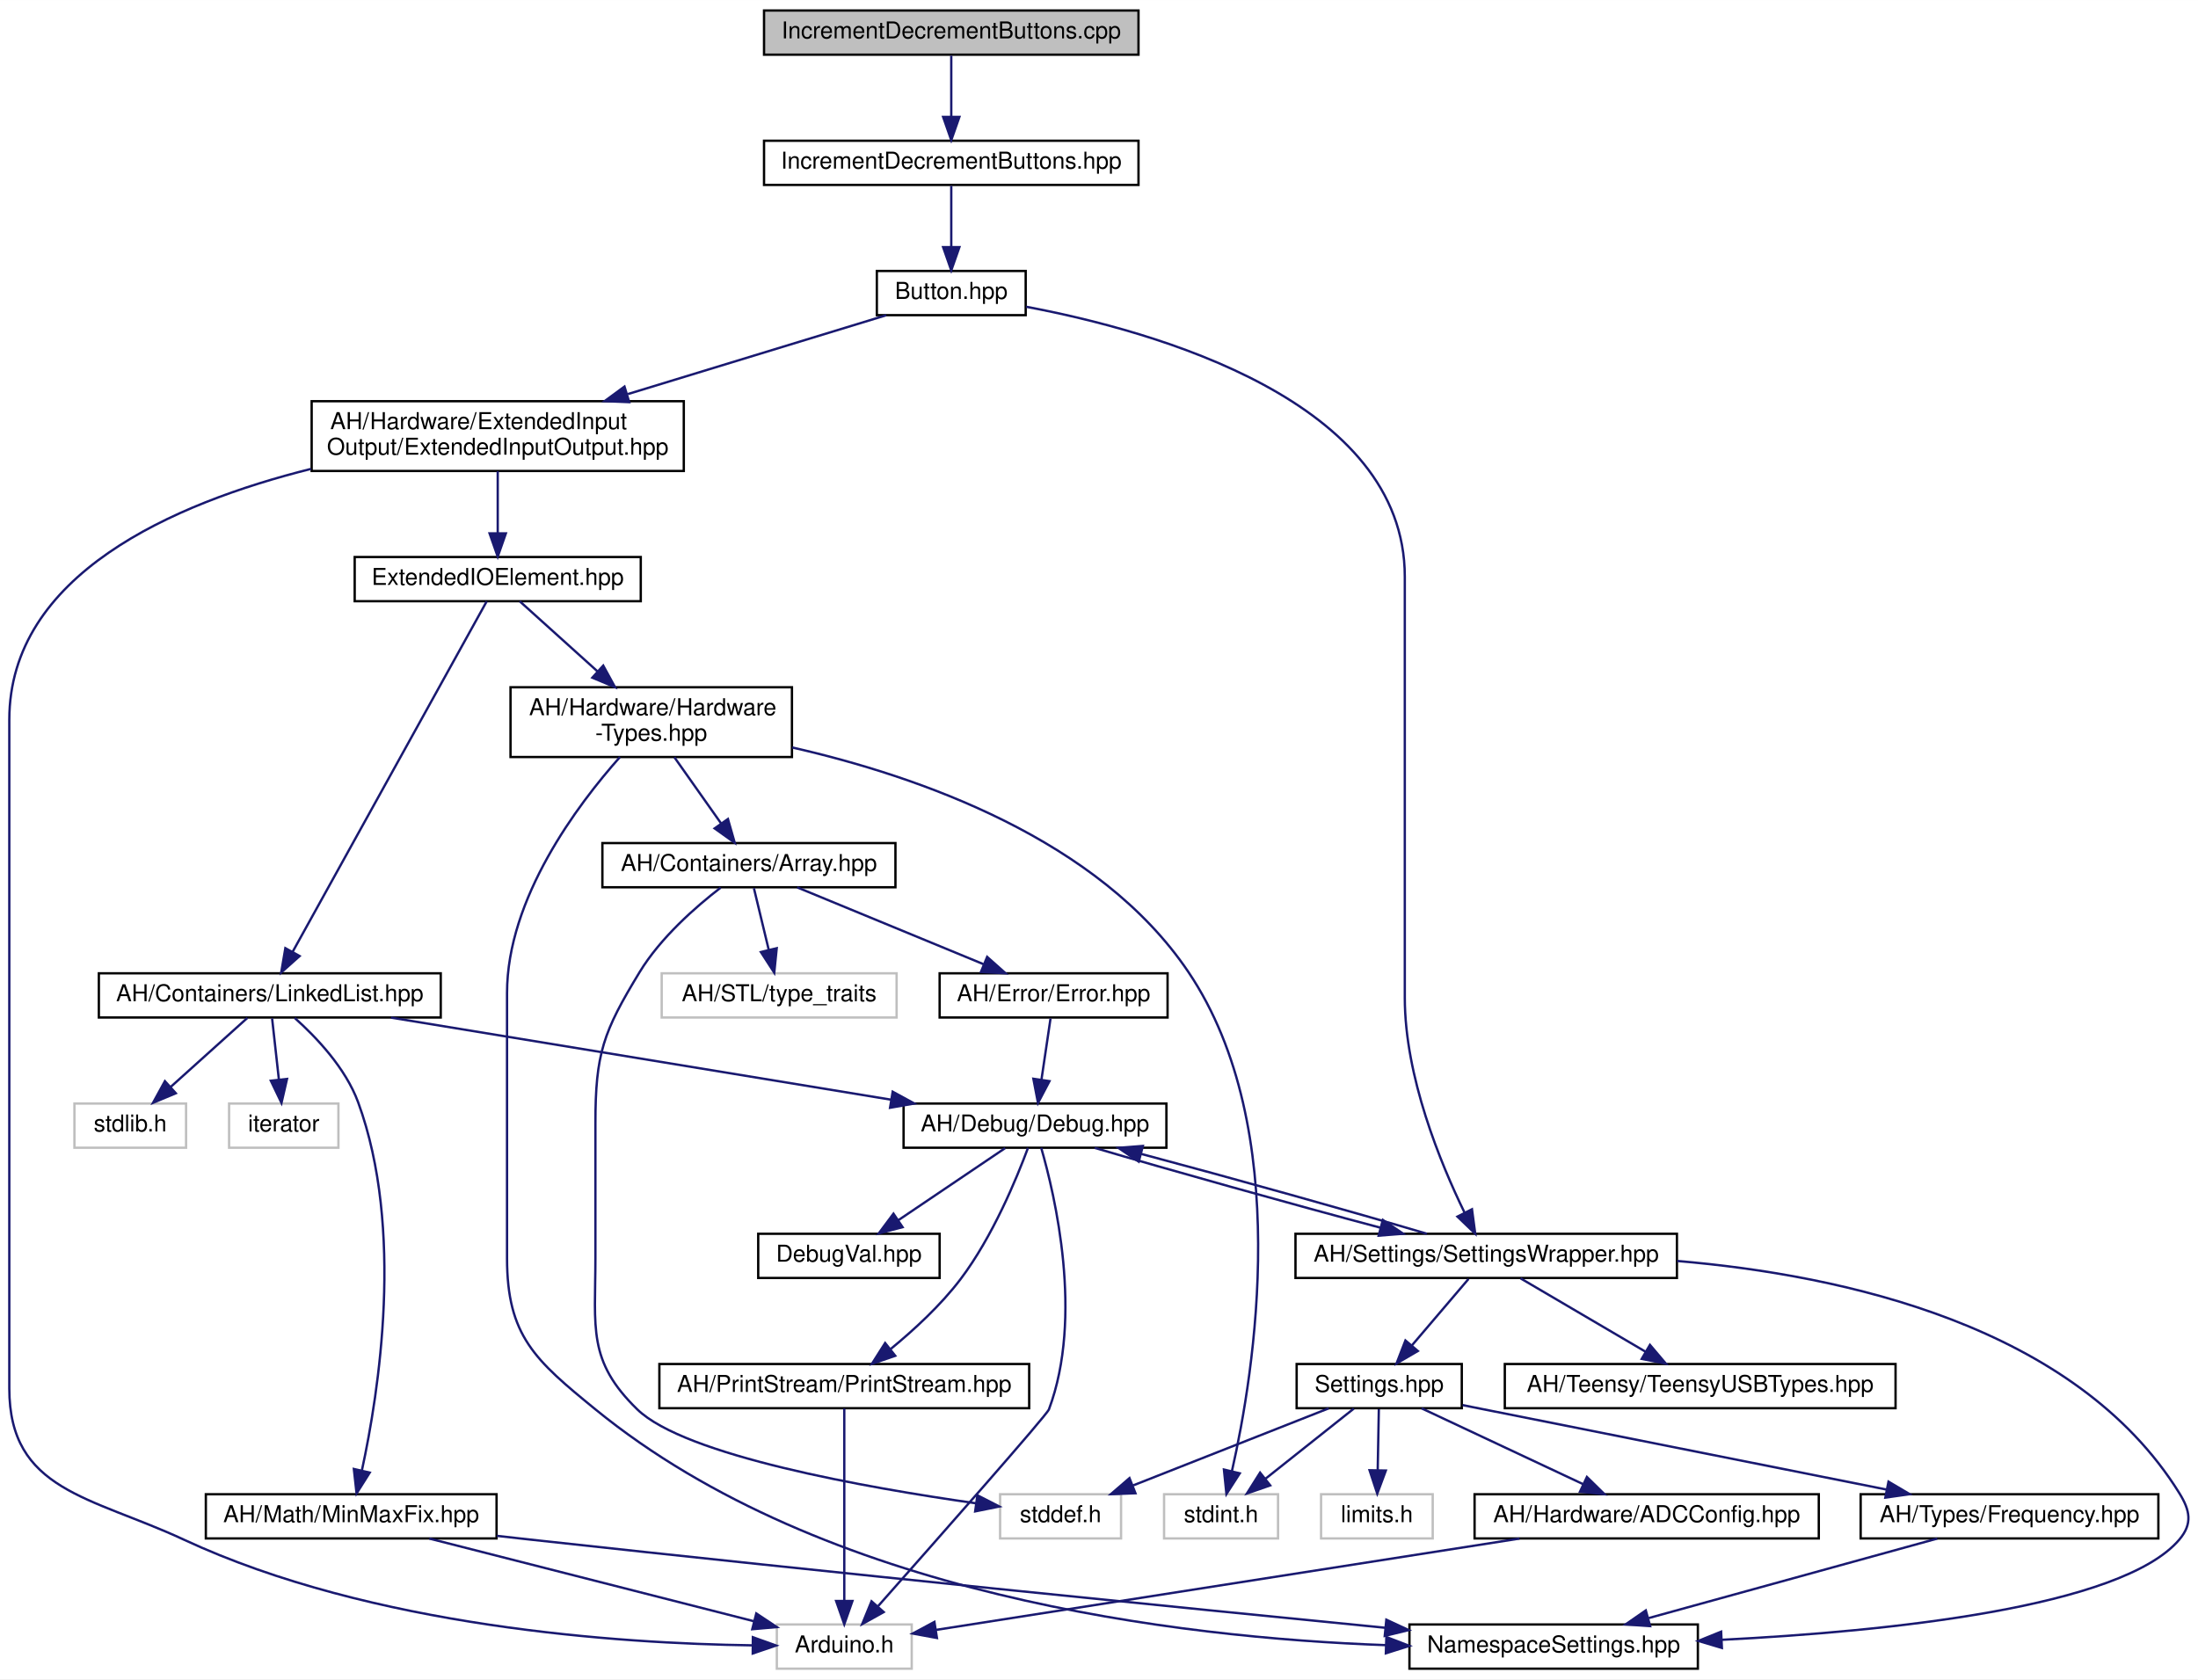
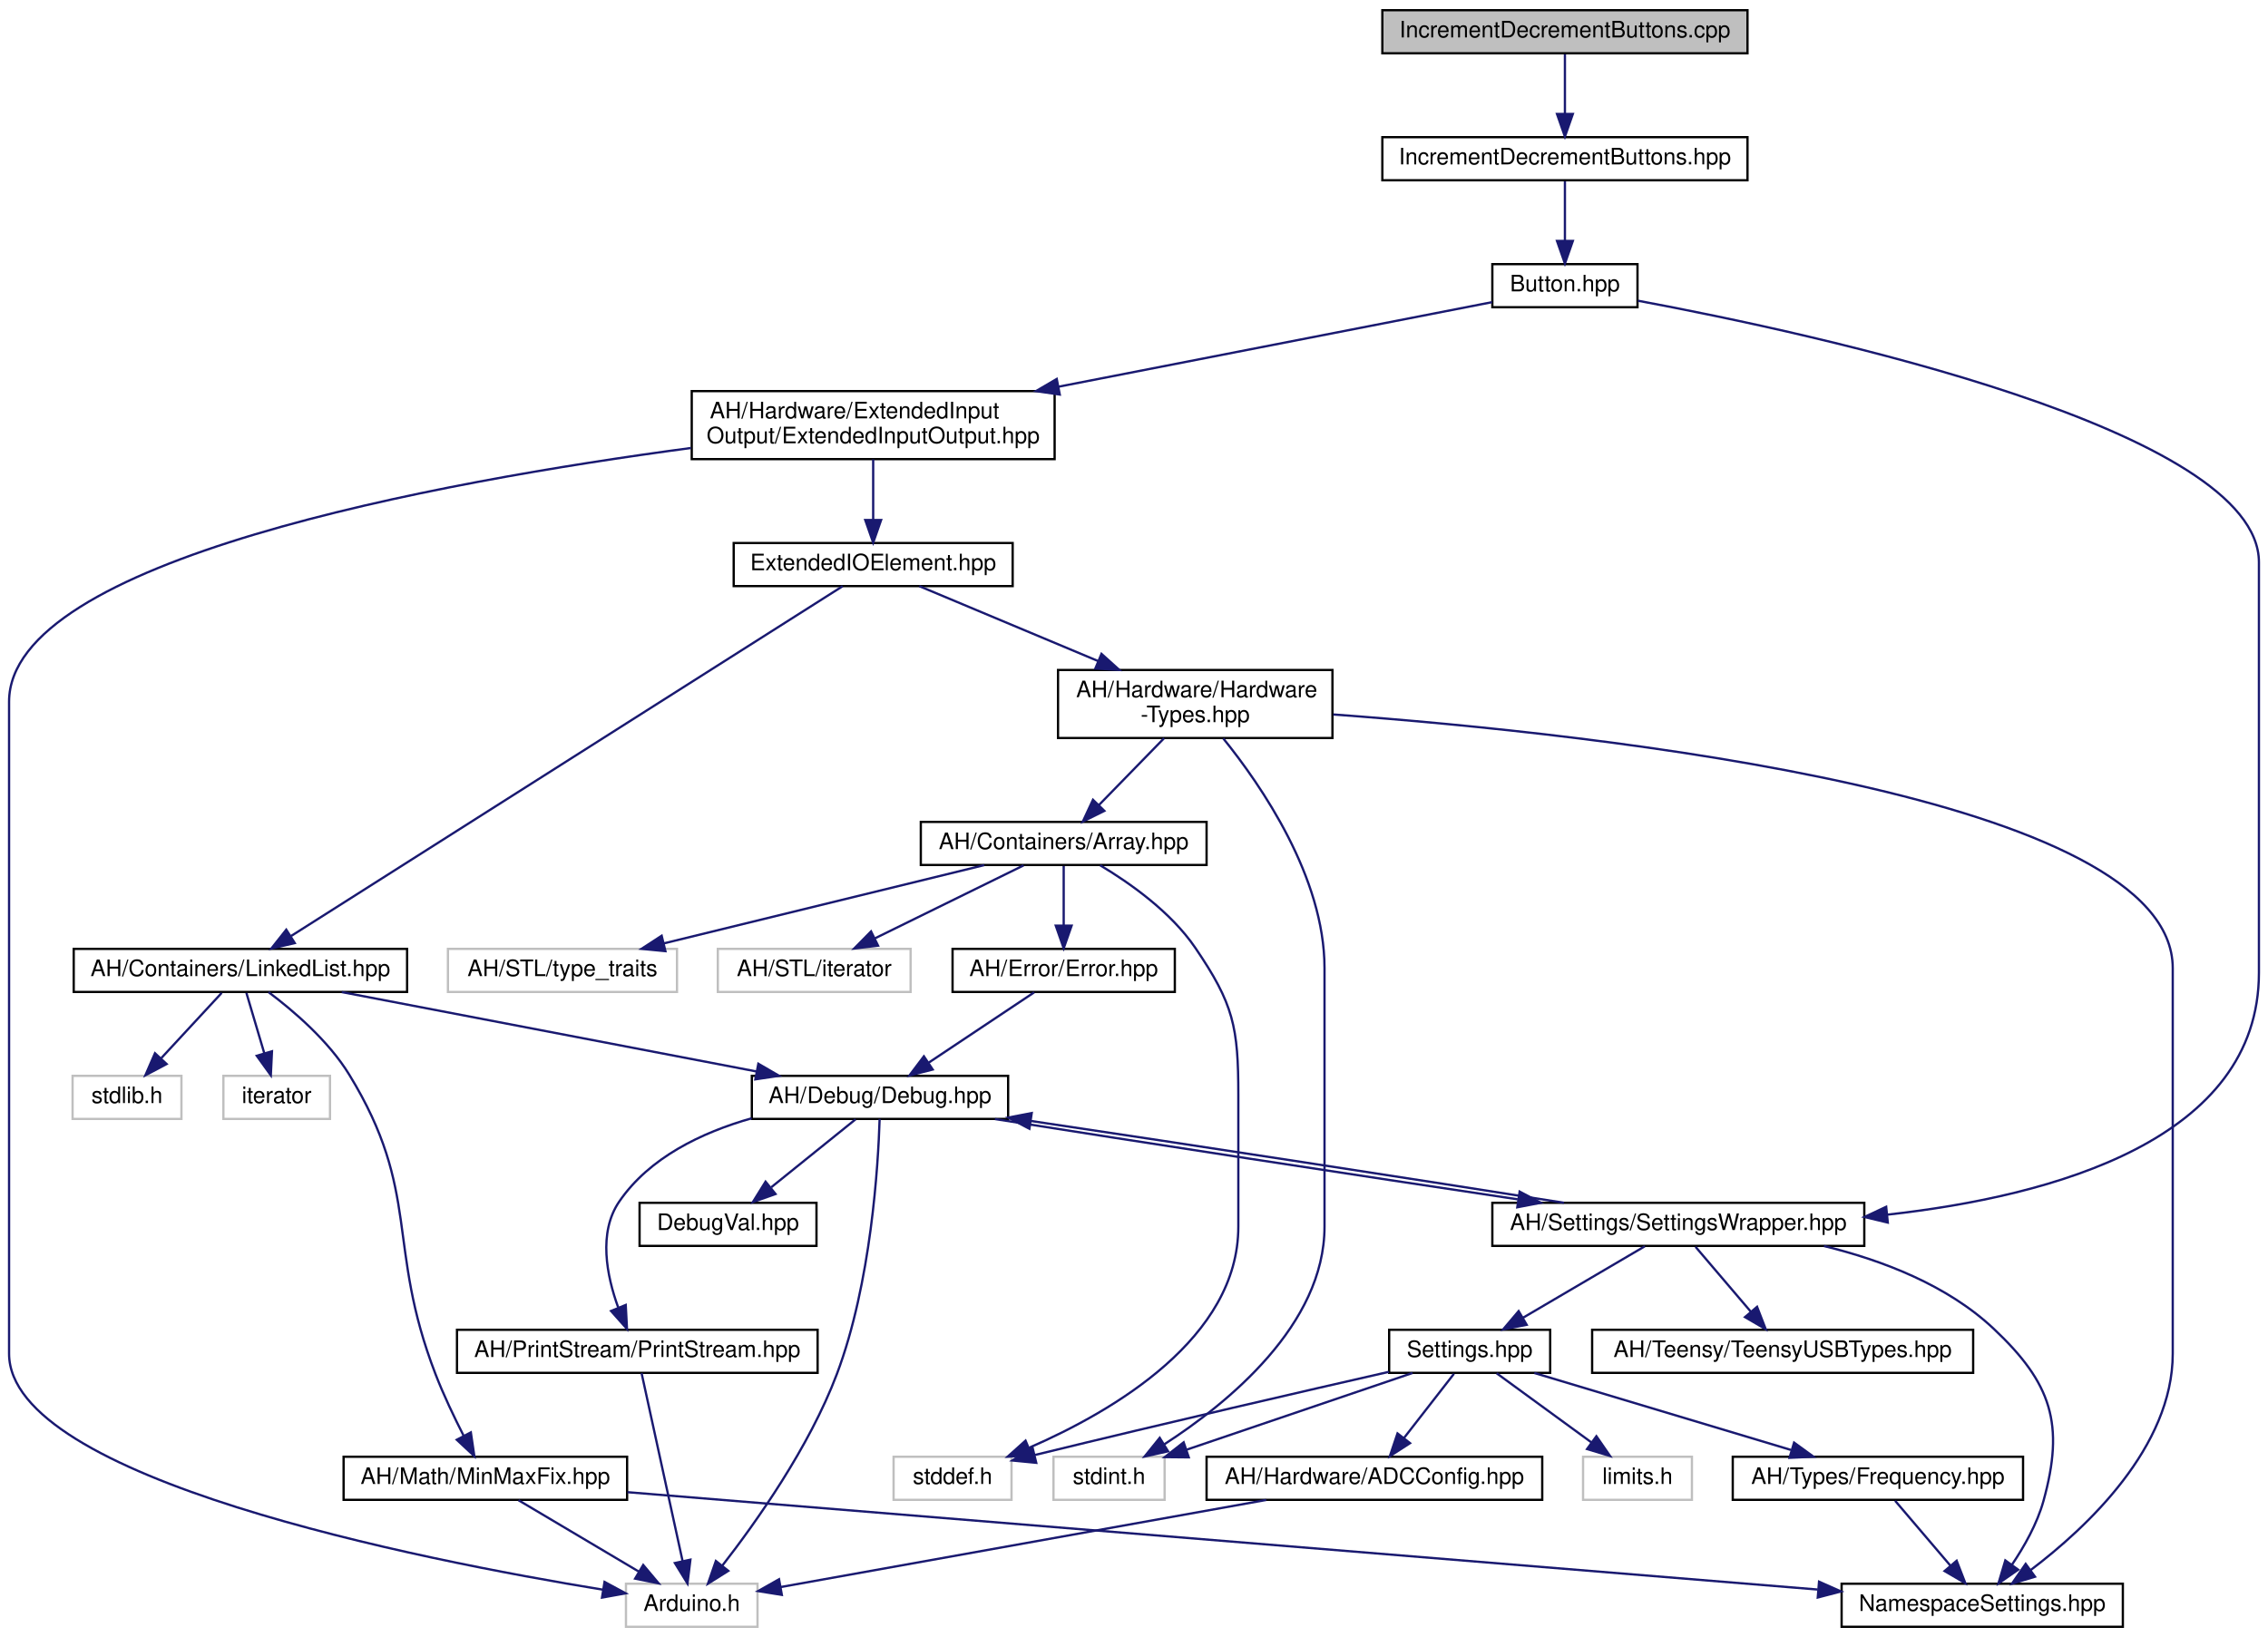
- <svg xmlns="http://www.w3.org/2000/svg" xmlns:xlink="http://www.w3.org/1999/xlink" width="945pt" height="722pt" viewBox="0.00 0.00 945.04 722.00">
+ <svg xmlns="http://www.w3.org/2000/svg" xmlns:xlink="http://www.w3.org/1999/xlink" width="1000pt" height="722pt" viewBox="0.00 0.00 1000.00 722.00">
  <g id="graph0" class="graph" transform="scale(1 1) rotate(0) translate(4 718)">
-     <polygon fill="white" stroke="none" points="-4,4 -4,-718 941.043,-718 941.043,4 -4,4" />
+     <polygon fill="white" stroke="none" points="-4,4 -4,-718 996,-718 996,4 -4,4" />
    <g id="node1" class="node">
      <g id="a_node1">
        <a xlink:title=" ">
-           <polygon fill="#bfbfbf" stroke="black" points="324.5,-694.5 324.5,-713.5 485.5,-713.5 485.5,-694.5 324.5,-694.5" />
-           <text text-anchor="middle" x="405" y="-701.5" font-family="Helvetica,sans-Serif" font-size="10.00">IncrementDecrementButtons.cpp</text>
+           <polygon fill="#bfbfbf" stroke="black" points="605.5,-694.5 605.5,-713.5 766.5,-713.5 766.5,-694.5 605.5,-694.5" />
+           <text text-anchor="middle" x="686" y="-701.5" font-family="Helvetica,sans-Serif" font-size="10.00">IncrementDecrementButtons.cpp</text>
        </a>
      </g>
    </g>
    <g id="node2" class="node">
      <g id="a_node2">
        <a xlink:href="../../df/df5/IncrementDecrementButtons_8hpp.html" target="_top" xlink:title=" ">
-           <polygon fill="white" stroke="black" points="324.5,-638.5 324.5,-657.5 485.5,-657.5 485.5,-638.5 324.5,-638.5" />
-           <text text-anchor="middle" x="405" y="-645.5" font-family="Helvetica,sans-Serif" font-size="10.00">IncrementDecrementButtons.hpp</text>
+           <polygon fill="white" stroke="black" points="605.5,-638.5 605.5,-657.5 766.5,-657.5 766.5,-638.5 605.5,-638.5" />
+           <text text-anchor="middle" x="686" y="-645.5" font-family="Helvetica,sans-Serif" font-size="10.00">IncrementDecrementButtons.hpp</text>
        </a>
      </g>
    </g>
    <g id="edge1" class="edge">
-       <path fill="none" stroke="midnightblue" d="M405,-694.083C405,-687.006 405,-676.861 405,-667.986" />
-       <polygon fill="midnightblue" stroke="midnightblue" points="408.5,-667.751 405,-657.751 401.5,-667.751 408.5,-667.751" />
+       <path fill="none" stroke="midnightblue" d="M686,-694.083C686,-687.006 686,-676.861 686,-667.986" />
+       <polygon fill="midnightblue" stroke="midnightblue" points="689.5,-667.751 686,-657.751 682.5,-667.751 689.5,-667.751" />
    </g>
    <g id="node3" class="node">
      <g id="a_node3">
        <a xlink:href="../../d4/db3/Button_8hpp.html" target="_top" xlink:title=" ">
-           <polygon fill="white" stroke="black" points="373,-582.5 373,-601.5 437,-601.5 437,-582.5 373,-582.5" />
-           <text text-anchor="middle" x="405" y="-589.5" font-family="Helvetica,sans-Serif" font-size="10.00">Button.hpp</text>
+           <polygon fill="white" stroke="black" points="654,-582.5 654,-601.5 718,-601.5 718,-582.5 654,-582.5" />
+           <text text-anchor="middle" x="686" y="-589.5" font-family="Helvetica,sans-Serif" font-size="10.00">Button.hpp</text>
        </a>
      </g>
    </g>
    <g id="edge2" class="edge">
-       <path fill="none" stroke="midnightblue" d="M405,-638.083C405,-631.006 405,-620.861 405,-611.986" />
-       <polygon fill="midnightblue" stroke="midnightblue" points="408.5,-611.751 405,-601.751 401.5,-611.751 408.5,-611.751" />
+       <path fill="none" stroke="midnightblue" d="M686,-638.083C686,-631.006 686,-620.861 686,-611.986" />
+       <polygon fill="midnightblue" stroke="midnightblue" points="689.5,-611.751 686,-601.751 682.5,-611.751 689.5,-611.751" />
    </g>
    <g id="node4" class="node">
      <g id="a_node4">
        <a xlink:href="../../dd/ddf/ExtendedInputOutput_8hpp.html" target="_top" xlink:title=" ">
-           <polygon fill="white" stroke="black" points="130,-515.5 130,-545.5 290,-545.5 290,-515.5 130,-515.5" />
-           <text text-anchor="start" x="138" y="-533.5" font-family="Helvetica,sans-Serif" font-size="10.00">AH/Hardware/ExtendedInput</text>
-           <text text-anchor="middle" x="210" y="-522.5" font-family="Helvetica,sans-Serif" font-size="10.00">Output/ExtendedInputOutput.hpp</text>
+           <polygon fill="white" stroke="black" points="301,-515.5 301,-545.5 461,-545.5 461,-515.5 301,-515.5" />
+           <text text-anchor="start" x="309" y="-533.5" font-family="Helvetica,sans-Serif" font-size="10.00">AH/Hardware/ExtendedInput</text>
+           <text text-anchor="middle" x="381" y="-522.5" font-family="Helvetica,sans-Serif" font-size="10.00">Output/ExtendedInputOutput.hpp</text>
        </a>
      </g>
    </g>
    <g id="edge3" class="edge">
-       <path fill="none" stroke="midnightblue" d="M377.061,-582.475C348.183,-573.664 302.317,-559.668 265.943,-548.57" />
-       <polygon fill="midnightblue" stroke="midnightblue" points="266.544,-545.094 255.958,-545.523 264.501,-551.789 266.544,-545.094" />
+       <path fill="none" stroke="midnightblue" d="M653.936,-584.745C608.931,-575.965 525.504,-559.69 462.685,-547.435" />
+       <polygon fill="midnightblue" stroke="midnightblue" points="463.274,-543.984 452.789,-545.505 461.934,-550.855 463.274,-543.984" />
    </g>
    <g id="node12" class="node">
      <g id="a_node12">
        <a xlink:href="../../d2/dd5/SettingsWrapper_8hpp.html" target="_top" xlink:title=" ">
-           <polygon fill="white" stroke="black" points="553,-168.5 553,-187.5 717,-187.5 717,-168.5 553,-168.5" />
-           <text text-anchor="middle" x="635" y="-175.5" font-family="Helvetica,sans-Serif" font-size="10.00">AH/Settings/SettingsWrapper.hpp</text>
-         </a>
-       </g>
-     </g>
-     <g id="edge37" class="edge">
-       <path fill="none" stroke="midnightblue" d="M437.2,-586.114C492.586,-575.685 600,-545.7 600,-470 600,-470 600,-470 600,-289 600,-255.072 615.307,-217.911 625.675,-196.631" />
-       <polygon fill="midnightblue" stroke="midnightblue" points="628.882,-198.046 630.28,-187.544 622.638,-194.882 628.882,-198.046" />
+           <polygon fill="white" stroke="black" points="654,-168.5 654,-187.5 818,-187.5 818,-168.5 654,-168.5" />
+           <text text-anchor="middle" x="736" y="-175.5" font-family="Helvetica,sans-Serif" font-size="10.00">AH/Settings/SettingsWrapper.hpp</text>
+         </a>
+       </g>
+     </g>
+     <g id="edge38" class="edge">
+       <path fill="none" stroke="midnightblue" d="M718.169,-585.372C796.733,-570.715 992,-528.413 992,-470 992,-470 992,-470 992,-289 992,-215.425 901.636,-190.448 828.283,-182.292" />
+       <polygon fill="midnightblue" stroke="midnightblue" points="828.36,-178.782 818.056,-181.25 827.65,-185.746 828.36,-178.782" />
    </g>
    <g id="node5" class="node">
      <g id="a_node5">
        <a xlink:href="../../d4/d57/ExtendedIOElement_8hpp.html" target="_top" xlink:title=" ">
-           <polygon fill="white" stroke="black" points="148.5,-459.5 148.5,-478.5 271.5,-478.5 271.5,-459.5 148.5,-459.5" />
-           <text text-anchor="middle" x="210" y="-466.5" font-family="Helvetica,sans-Serif" font-size="10.00">ExtendedIOElement.hpp</text>
+           <polygon fill="white" stroke="black" points="319.5,-459.5 319.5,-478.5 442.5,-478.5 442.5,-459.5 319.5,-459.5" />
+           <text text-anchor="middle" x="381" y="-466.5" font-family="Helvetica,sans-Serif" font-size="10.00">ExtendedIOElement.hpp</text>
        </a>
      </g>
    </g>
    <g id="edge4" class="edge">
-       <path fill="none" stroke="midnightblue" d="M210,-515.399C210,-507.466 210,-497.458 210,-488.858" />
-       <polygon fill="midnightblue" stroke="midnightblue" points="213.5,-488.658 210,-478.658 206.5,-488.658 213.5,-488.658" />
+       <path fill="none" stroke="midnightblue" d="M381,-515.399C381,-507.466 381,-497.458 381,-488.858" />
+       <polygon fill="midnightblue" stroke="midnightblue" points="384.5,-488.658 381,-478.658 377.5,-488.658 384.5,-488.658" />
    </g>
    <g id="node11" class="node">
      <g id="a_node11">
        <a xlink:title=" ">
-           <polygon fill="white" stroke="#bfbfbf" points="330,-0.5 330,-19.5 388,-19.5 388,-0.5 330,-0.5" />
-           <text text-anchor="middle" x="359" y="-7.5" font-family="Helvetica,sans-Serif" font-size="10.00">Arduino.h</text>
-         </a>
-       </g>
-     </g>
-     <g id="edge36" class="edge">
-       <path fill="none" stroke="midnightblue" d="M129.709,-516.39C70.425,-501.589 0,-470.88 0,-408.5 0,-408.5 0,-408.5 0,-121 0,-76.89 35.01,-74.613 75,-56 155.997,-18.301 262.543,-11.319 319.331,-10.531" />
-       <polygon fill="midnightblue" stroke="midnightblue" points="319.699,-14.028 329.671,-10.449 319.643,-7.028 319.699,-14.028" />
+           <polygon fill="white" stroke="#bfbfbf" points="272,-0.5 272,-19.5 330,-19.5 330,-0.5 272,-0.5" />
+           <text text-anchor="middle" x="301" y="-7.5" font-family="Helvetica,sans-Serif" font-size="10.00">Arduino.h</text>
+         </a>
+       </g>
+     </g>
+     <g id="edge37" class="edge">
+       <path fill="none" stroke="midnightblue" d="M300.665,-520.416C188.884,-505.503 0,-471.048 0,-408.5 0,-408.5 0,-408.5 0,-121 0,-65.844 180.551,-30.142 261.983,-16.844" />
+       <polygon fill="midnightblue" stroke="midnightblue" points="262.545,-20.299 271.865,-15.261 261.438,-13.387 262.545,-20.299" />
    </g>
    <g id="node6" class="node">
      <g id="a_node6">
        <a xlink:href="../../d4/d35/Hardware-Types_8hpp.html" target="_top" xlink:title=" ">
-           <polygon fill="white" stroke="black" points="215.5,-392.5 215.5,-422.5 336.5,-422.5 336.5,-392.5 215.5,-392.5" />
-           <text text-anchor="start" x="223.5" y="-410.5" font-family="Helvetica,sans-Serif" font-size="10.00">AH/Hardware/Hardware</text>
-           <text text-anchor="middle" x="276" y="-399.5" font-family="Helvetica,sans-Serif" font-size="10.00">-Types.hpp</text>
+           <polygon fill="white" stroke="black" points="462.5,-392.5 462.5,-422.5 583.5,-422.5 583.5,-392.5 462.5,-392.5" />
+           <text text-anchor="start" x="470.5" y="-410.5" font-family="Helvetica,sans-Serif" font-size="10.00">AH/Hardware/Hardware</text>
+           <text text-anchor="middle" x="523" y="-399.5" font-family="Helvetica,sans-Serif" font-size="10.00">-Types.hpp</text>
        </a>
      </g>
    </g>
    <g id="edge5" class="edge">
-       <path fill="none" stroke="midnightblue" d="M219.456,-459.475C228.144,-451.643 241.376,-439.714 252.855,-429.366" />
-       <polygon fill="midnightblue" stroke="midnightblue" points="255.361,-431.818 260.445,-422.523 250.674,-426.619 255.361,-431.818" />
-     </g>
-     <g id="node23" class="node">
-       <g id="a_node23">
+       <path fill="none" stroke="midnightblue" d="M401.345,-459.475C421.835,-450.889 454.07,-437.383 480.211,-426.429" />
+       <polygon fill="midnightblue" stroke="midnightblue" points="481.663,-429.616 489.533,-422.523 478.958,-423.16 481.663,-429.616" />
+     </g>
+     <g id="node24" class="node">
+       <g id="a_node24">
        <a xlink:href="../../de/dd1/LinkedList_8hpp.html" target="_top" xlink:title=" ">
-           <polygon fill="white" stroke="black" points="38.5,-280.5 38.5,-299.5 185.5,-299.5 185.5,-280.5 38.5,-280.5" />
-           <text text-anchor="middle" x="112" y="-287.5" font-family="Helvetica,sans-Serif" font-size="10.00">AH/Containers/LinkedList.hpp</text>
-         </a>
-       </g>
-     </g>
-     <g id="edge29" class="edge">
-       <path fill="none" stroke="midnightblue" d="M205.273,-459.463C190.111,-432.078 142.481,-346.052 121.774,-308.653" />
-       <polygon fill="midnightblue" stroke="midnightblue" points="124.816,-306.922 116.91,-299.868 118.692,-310.312 124.816,-306.922" />
+           <polygon fill="white" stroke="black" points="28.5,-280.5 28.5,-299.5 175.5,-299.5 175.5,-280.5 28.5,-280.5" />
+           <text text-anchor="middle" x="102" y="-287.5" font-family="Helvetica,sans-Serif" font-size="10.00">AH/Containers/LinkedList.hpp</text>
+         </a>
+       </g>
+     </g>
+     <g id="edge30" class="edge">
+       <path fill="none" stroke="midnightblue" d="M367.543,-459.463C322.989,-431.197 179.957,-340.457 124.38,-305.198" />
+       <polygon fill="midnightblue" stroke="midnightblue" points="125.968,-302.06 115.649,-299.659 122.218,-307.971 125.968,-302.06" />
    </g>
    <g id="node7" class="node">
      <g id="a_node7">
        <a xlink:href="../../de/d76/Array_8hpp.html" target="_top" xlink:title=" ">
-           <polygon fill="white" stroke="black" points="255,-336.5 255,-355.5 381,-355.5 381,-336.5 255,-336.5" />
-           <text text-anchor="middle" x="318" y="-343.5" font-family="Helvetica,sans-Serif" font-size="10.00">AH/Containers/Array.hpp</text>
+           <polygon fill="white" stroke="black" points="402,-336.5 402,-355.5 528,-355.5 528,-336.5 402,-336.5" />
+           <text text-anchor="middle" x="465" y="-343.5" font-family="Helvetica,sans-Serif" font-size="10.00">AH/Containers/Array.hpp</text>
        </a>
      </g>
    </g>
    <g id="edge6" class="edge">
-       <path fill="none" stroke="midnightblue" d="M285.953,-392.399C291.994,-383.842 299.738,-372.871 306.101,-363.857" />
-       <polygon fill="midnightblue" stroke="midnightblue" points="308.981,-365.846 311.889,-355.658 303.262,-361.809 308.981,-365.846" />
+       <path fill="none" stroke="midnightblue" d="M509.255,-392.399C500.653,-383.575 489.548,-372.183 480.614,-363.018" />
+       <polygon fill="midnightblue" stroke="midnightblue" points="482.926,-360.375 473.44,-355.658 477.914,-365.262 482.926,-360.375" />
    </g>
    <g id="node13" class="node">
      <g id="a_node13">
        <a xlink:href="../../dc/dc7/NamespaceSettings_8hpp.html" target="_top" xlink:title=" ">
-           <polygon fill="white" stroke="black" points="602,-0.5 602,-19.5 726,-19.5 726,-0.5 602,-0.5" />
-           <text text-anchor="middle" x="664" y="-7.5" font-family="Helvetica,sans-Serif" font-size="10.00">NamespaceSettings.hpp</text>
-         </a>
-       </g>
-     </g>
-     <g id="edge27" class="edge">
-       <path fill="none" stroke="midnightblue" d="M262.547,-392.495C244.312,-371.975 214,-331.738 214,-291 214,-291 214,-291 214,-177 214,-143.537 226.074,-133.158 252,-112 350.204,-31.856 502.593,-13.823 591.915,-10.611" />
-       <polygon fill="midnightblue" stroke="midnightblue" points="592.067,-14.108 601.955,-10.303 591.852,-7.111 592.067,-14.108" />
+           <polygon fill="white" stroke="black" points="808,-0.5 808,-19.5 932,-19.5 932,-0.5 808,-0.5" />
+           <text text-anchor="middle" x="870" y="-7.5" font-family="Helvetica,sans-Serif" font-size="10.00">NamespaceSettings.hpp</text>
+         </a>
+       </g>
+     </g>
+     <g id="edge28" class="edge">
+       <path fill="none" stroke="midnightblue" d="M583.838,-402.884C702.643,-394.15 954,-366.724 954,-291 954,-291 954,-291 954,-121 954,-79.731 916.191,-44.325 891.305,-25.491" />
+       <polygon fill="midnightblue" stroke="midnightblue" points="893.27,-22.592 883.125,-19.537 889.151,-28.251 893.27,-22.592" />
    </g>
    <g id="node19" class="node">
      <g id="a_node19">
        <a xlink:title=" ">
-           <polygon fill="white" stroke="#bfbfbf" points="496.5,-56.5 496.5,-75.5 545.5,-75.5 545.5,-56.5 496.5,-56.5" />
-           <text text-anchor="middle" x="521" y="-63.5" font-family="Helvetica,sans-Serif" font-size="10.00">stdint.h</text>
-         </a>
-       </g>
-     </g>
-     <g id="edge28" class="edge">
-       <path fill="none" stroke="midnightblue" d="M336.603,-396.61C391.178,-384.204 468.546,-357.16 507,-300 552.378,-232.549 535.234,-127.733 525.691,-85.532" />
-       <polygon fill="midnightblue" stroke="midnightblue" points="529.041,-84.492 523.312,-75.58 522.233,-86.12 529.041,-84.492" />
+           <polygon fill="white" stroke="#bfbfbf" points="460.5,-56.5 460.5,-75.5 509.5,-75.5 509.5,-56.5 460.5,-56.5" />
+           <text text-anchor="middle" x="485" y="-63.5" font-family="Helvetica,sans-Serif" font-size="10.00">stdint.h</text>
+         </a>
+       </g>
+     </g>
+     <g id="edge29" class="edge">
+       <path fill="none" stroke="midnightblue" d="M535.368,-392.302C552.132,-371.547 580,-331.026 580,-291 580,-291 580,-291 580,-177 580,-133.739 537.392,-99.086 509.245,-80.915" />
+       <polygon fill="midnightblue" stroke="midnightblue" points="511.03,-77.903 500.687,-75.604 507.339,-83.851 511.03,-77.903" />
    </g>
    <g id="node8" class="node">
      <g id="a_node8">
        <a xlink:href="../../d1/d93/Error_8hpp.html" target="_top" xlink:title=" ">
-           <polygon fill="white" stroke="black" points="400,-280.5 400,-299.5 498,-299.5 498,-280.5 400,-280.5" />
-           <text text-anchor="middle" x="449" y="-287.5" font-family="Helvetica,sans-Serif" font-size="10.00">AH/Error/Error.hpp</text>
+           <polygon fill="white" stroke="black" points="416,-280.5 416,-299.5 514,-299.5 514,-280.5 416,-280.5" />
+           <text text-anchor="middle" x="465" y="-287.5" font-family="Helvetica,sans-Serif" font-size="10.00">AH/Error/Error.hpp</text>
        </a>
      </g>
    </g>
    <g id="edge7" class="edge">
-       <path fill="none" stroke="midnightblue" d="M338.757,-336.444C360.316,-327.557 394.263,-313.563 418.794,-303.451" />
-       <polygon fill="midnightblue" stroke="midnightblue" points="420.428,-306.563 428.34,-299.516 417.761,-300.092 420.428,-306.563" />
+       <path fill="none" stroke="midnightblue" d="M465,-336.083C465,-329.006 465,-318.861 465,-309.986" />
+       <polygon fill="midnightblue" stroke="midnightblue" points="468.5,-309.751 465,-299.751 461.5,-309.751 468.5,-309.751" />
    </g>
    <g id="node18" class="node">
      <g id="a_node18">
        <a xlink:title=" ">
-           <polygon fill="white" stroke="#bfbfbf" points="426,-56.5 426,-75.5 478,-75.5 478,-56.5 426,-56.5" />
-           <text text-anchor="middle" x="452" y="-63.5" font-family="Helvetica,sans-Serif" font-size="10.00">stddef.h</text>
-         </a>
-       </g>
-     </g>
-     <g id="edge26" class="edge">
-       <path fill="none" stroke="midnightblue" d="M305.862,-336.343C295.204,-328.134 280.03,-314.87 271,-300 255.377,-274.274 252,-265.098 252,-235 252,-235 252,-235 252,-177 252,-147.024 248.512,-132.9 270,-112 290.499,-92.062 368.599,-78.294 415.572,-71.619" />
-       <polygon fill="midnightblue" stroke="midnightblue" points="416.23,-75.062 425.657,-70.227 415.272,-68.127 416.23,-75.062" />
+           <polygon fill="white" stroke="#bfbfbf" points="390,-56.5 390,-75.5 442,-75.5 442,-56.5 390,-56.5" />
+           <text text-anchor="middle" x="416" y="-63.5" font-family="Helvetica,sans-Serif" font-size="10.00">stddef.h</text>
+         </a>
+       </g>
+     </g>
+     <g id="edge27" class="edge">
+       <path fill="none" stroke="midnightblue" d="M481.064,-336.372C494.179,-328.537 512.243,-315.803 523,-300 539.936,-275.12 542,-265.098 542,-235 542,-235 542,-235 542,-177 542,-127.953 487.149,-95.742 449.828,-79.502" />
+       <polygon fill="midnightblue" stroke="midnightblue" points="450.871,-76.145 440.294,-75.53 448.179,-82.606 450.871,-76.145" />
    </g>
    <g id="node22" class="node">
      <g id="a_node22">
        <a xlink:title=" ">
-           <polygon fill="white" stroke="#bfbfbf" points="280.5,-280.5 280.5,-299.5 381.5,-299.5 381.5,-280.5 280.5,-280.5" />
-           <text text-anchor="middle" x="331" y="-287.5" font-family="Helvetica,sans-Serif" font-size="10.00">AH/STL/type_traits</text>
+           <polygon fill="white" stroke="#bfbfbf" points="193.5,-280.5 193.5,-299.5 294.5,-299.5 294.5,-280.5 193.5,-280.5" />
+           <text text-anchor="middle" x="244" y="-287.5" font-family="Helvetica,sans-Serif" font-size="10.00">AH/STL/type_traits</text>
        </a>
      </g>
    </g>
    <g id="edge25" class="edge">
-       <path fill="none" stroke="midnightblue" d="M320.147,-336.083C321.869,-328.927 324.347,-318.635 326.5,-309.691" />
-       <polygon fill="midnightblue" stroke="midnightblue" points="329.955,-310.293 328.893,-299.751 323.15,-308.654 329.955,-310.293" />
+       <path fill="none" stroke="midnightblue" d="M429.982,-336.444C391.752,-327.102 330.433,-312.119 288.743,-301.933" />
+       <polygon fill="midnightblue" stroke="midnightblue" points="289.399,-298.49 278.854,-299.516 287.738,-305.29 289.399,-298.49" />
+     </g>
+     <g id="node23" class="node">
+       <g id="a_node23">
+         <a xlink:title=" ">
+           <polygon fill="white" stroke="#bfbfbf" points="312.5,-280.5 312.5,-299.5 397.5,-299.5 397.5,-280.5 312.5,-280.5" />
+           <text text-anchor="middle" x="355" y="-287.5" font-family="Helvetica,sans-Serif" font-size="10.00">AH/STL/iterator</text>
+         </a>
+       </g>
+     </g>
+     <g id="edge26" class="edge">
+       <path fill="none" stroke="midnightblue" d="M447.327,-336.324C429.606,-327.625 402.097,-314.12 381.712,-304.113" />
+       <polygon fill="midnightblue" stroke="midnightblue" points="383.149,-300.919 372.63,-299.655 380.064,-307.203 383.149,-300.919" />
    </g>
    <g id="node9" class="node">
      <g id="a_node9">
        <a xlink:href="../../df/dee/Debug_8hpp.html" target="_top" xlink:title=" ">
-           <polygon fill="white" stroke="black" points="384.5,-224.5 384.5,-243.5 497.5,-243.5 497.5,-224.5 384.5,-224.5" />
-           <text text-anchor="middle" x="441" y="-231.5" font-family="Helvetica,sans-Serif" font-size="10.00">AH/Debug/Debug.hpp</text>
+           <polygon fill="white" stroke="black" points="327.5,-224.5 327.5,-243.5 440.5,-243.5 440.5,-224.5 327.5,-224.5" />
+           <text text-anchor="middle" x="384" y="-231.5" font-family="Helvetica,sans-Serif" font-size="10.00">AH/Debug/Debug.hpp</text>
        </a>
      </g>
    </g>
    <g id="edge8" class="edge">
-       <path fill="none" stroke="midnightblue" d="M447.679,-280.083C446.619,-272.927 445.094,-262.635 443.769,-253.691" />
-       <polygon fill="midnightblue" stroke="midnightblue" points="447.224,-253.13 442.296,-243.751 440.3,-254.156 447.224,-253.13" />
+       <path fill="none" stroke="midnightblue" d="M451.986,-280.324C439.468,-271.979 420.318,-259.212 405.529,-249.352" />
+       <polygon fill="midnightblue" stroke="midnightblue" points="407.244,-246.289 396.982,-243.655 403.361,-252.114 407.244,-246.289" />
    </g>
    <g id="node10" class="node">
      <g id="a_node10">
        <a xlink:href="../../dd/d80/PrintStream_8hpp.html" target="_top" xlink:title=" ">
-           <polygon fill="white" stroke="black" points="279.5,-112.5 279.5,-131.5 438.5,-131.5 438.5,-112.5 279.5,-112.5" />
-           <text text-anchor="middle" x="359" y="-119.5" font-family="Helvetica,sans-Serif" font-size="10.00">AH/PrintStream/PrintStream.hpp</text>
+           <polygon fill="white" stroke="black" points="197.5,-112.5 197.5,-131.5 356.5,-131.5 356.5,-112.5 197.5,-112.5" />
+           <text text-anchor="middle" x="277" y="-119.5" font-family="Helvetica,sans-Serif" font-size="10.00">AH/PrintStream/PrintStream.hpp</text>
        </a>
      </g>
    </g>
    <g id="edge9" class="edge">
-       <path fill="none" stroke="midnightblue" d="M437.987,-224.422C433.159,-211.407 422.813,-186.256 409,-168 400.498,-156.763 388.903,-146.122 379.02,-138.012" />
-       <polygon fill="midnightblue" stroke="midnightblue" points="380.91,-135.044 370.896,-131.584 376.567,-140.534 380.91,-135.044" />
+       <path fill="none" stroke="midnightblue" d="M327.424,-224.792C305.397,-218.526 282.295,-207.479 269,-188 259.704,-174.38 263.509,-155.33 268.554,-141.374" />
+       <polygon fill="midnightblue" stroke="midnightblue" points="271.896,-142.449 272.457,-131.869 265.42,-139.79 271.896,-142.449" />
    </g>
    <g id="edge23" class="edge">
-       <path fill="none" stroke="midnightblue" d="M443.677,-224.431C449.551,-204.122 461.902,-151.787 447,-112 446.034,-109.422 398.326,-55.371 373.57,-27.424" />
-       <polygon fill="midnightblue" stroke="midnightblue" points="375.954,-24.837 366.702,-19.675 370.716,-29.48 375.954,-24.837" />
+       <path fill="none" stroke="midnightblue" d="M383.842,-224.485C383.218,-204.295 380.143,-152.196 365,-112 352.807,-79.634 329.376,-46.616 314.5,-27.504" />
+       <polygon fill="midnightblue" stroke="midnightblue" points="317.119,-25.174 308.154,-19.528 311.641,-29.532 317.119,-25.174" />
    </g>
    <g id="edge11" class="edge">
-       <path fill="none" stroke="midnightblue" d="M466.651,-224.444C497.961,-215.162 551.155,-200.309 589.443,-190.127" />
-       <polygon fill="midnightblue" stroke="midnightblue" points="590.55,-193.455 599.324,-187.516 588.762,-186.687 590.55,-193.455" />
+       <path fill="none" stroke="midnightblue" d="M434.687,-224.444C495.27,-214.826 596.848,-199.228 665.158,-189.041" />
+       <polygon fill="midnightblue" stroke="midnightblue" points="666.029,-192.45 675.406,-187.516 664.999,-185.526 666.029,-192.45" />
    </g>
    <g id="node21" class="node">
      <g id="a_node21">
        <a xlink:href="../../d7/d52/DebugVal_8hpp.html" target="_top" xlink:title=" ">
-           <polygon fill="white" stroke="black" points="322,-168.5 322,-187.5 400,-187.5 400,-168.5 322,-168.5" />
-           <text text-anchor="middle" x="361" y="-175.5" font-family="Helvetica,sans-Serif" font-size="10.00">DebugVal.hpp</text>
+           <polygon fill="white" stroke="black" points="278,-168.5 278,-187.5 356,-187.5 356,-168.5 278,-168.5" />
+           <text text-anchor="middle" x="317" y="-175.5" font-family="Helvetica,sans-Serif" font-size="10.00">DebugVal.hpp</text>
        </a>
      </g>
    </g>
    <g id="edge24" class="edge">
-       <path fill="none" stroke="midnightblue" d="M428.147,-224.324C415.784,-215.979 396.87,-203.212 382.263,-193.352" />
-       <polygon fill="midnightblue" stroke="midnightblue" points="384.068,-190.348 373.821,-187.655 380.152,-196.15 384.068,-190.348" />
+       <path fill="none" stroke="midnightblue" d="M373.235,-224.324C363.234,-216.263 348.113,-204.077 336.07,-194.369" />
+       <polygon fill="midnightblue" stroke="midnightblue" points="337.943,-191.384 327.961,-187.834 333.55,-196.834 337.943,-191.384" />
    </g>
    <g id="edge10" class="edge">
-       <path fill="none" stroke="midnightblue" d="M359,-112.368C359,-94.617 359,-53.666 359,-29.597" />
-       <polygon fill="midnightblue" stroke="midnightblue" points="362.5,-29.591 359,-19.591 355.5,-29.591 362.5,-29.591" />
+       <path fill="none" stroke="midnightblue" d="M278.883,-112.368C282.756,-94.617 291.691,-53.666 296.942,-29.597" />
+       <polygon fill="midnightblue" stroke="midnightblue" points="300.413,-30.108 299.126,-19.591 293.574,-28.616 300.413,-30.108" />
    </g>
    <g id="edge22" class="edge">
-       <path fill="none" stroke="midnightblue" d="M609.484,-187.516C578.237,-196.782 525.053,-211.633 486.722,-221.829" />
-       <polygon fill="midnightblue" stroke="midnightblue" points="485.603,-218.505 476.829,-224.444 487.391,-225.272 485.603,-218.505" />
+       <path fill="none" stroke="midnightblue" d="M685.602,-187.511C623.831,-197.319 519.133,-213.39 450.738,-223.57" />
+       <polygon fill="midnightblue" stroke="midnightblue" points="449.88,-220.159 440.503,-225.09 450.908,-227.084 449.88,-220.159" />
    </g>
    <g id="edge12" class="edge">
-       <path fill="none" stroke="midnightblue" d="M717.056,-175.809C788.852,-169.726 888.43,-147.831 933,-76 937.687,-68.447 938.744,-62.784 933,-56 908.25,-26.765 807.338,-16.509 736.419,-12.92" />
-       <polygon fill="midnightblue" stroke="midnightblue" points="736.339,-9.412 726.186,-12.437 736.01,-16.404 736.339,-9.412" />
+       <path fill="none" stroke="midnightblue" d="M800.232,-168.438C826.154,-162.113 854.676,-151.116 875,-132 900.615,-107.908 906.387,-89.889 897,-56 894.208,-45.92 888.491,-35.832 883.033,-27.769" />
+       <polygon fill="midnightblue" stroke="midnightblue" points="885.847,-25.688 877.151,-19.636 880.175,-29.79 885.847,-25.688" />
    </g>
    <g id="node14" class="node">
      <g id="a_node14">
        <a xlink:href="../../db/d02/Settings_8hpp.html" target="_top" xlink:title="All user settings and debugging options can be changed here.">
-           <polygon fill="white" stroke="black" points="553.5,-112.5 553.5,-131.5 624.5,-131.5 624.5,-112.5 553.5,-112.5" />
-           <text text-anchor="middle" x="589" y="-119.5" font-family="Helvetica,sans-Serif" font-size="10.00">Settings.hpp</text>
+           <polygon fill="white" stroke="black" points="608.5,-112.5 608.5,-131.5 679.5,-131.5 679.5,-112.5 608.5,-112.5" />
+           <text text-anchor="middle" x="644" y="-119.5" font-family="Helvetica,sans-Serif" font-size="10.00">Settings.hpp</text>
        </a>
      </g>
    </g>
    <g id="edge13" class="edge">
-       <path fill="none" stroke="midnightblue" d="M627.404,-168.083C620.773,-160.298 610.979,-148.801 602.942,-139.367" />
-       <polygon fill="midnightblue" stroke="midnightblue" points="605.604,-137.094 596.455,-131.751 600.275,-141.633 605.604,-137.094" />
+       <path fill="none" stroke="midnightblue" d="M721.219,-168.324C706.733,-159.822 684.427,-146.729 667.507,-136.797" />
+       <polygon fill="midnightblue" stroke="midnightblue" points="669.141,-133.698 658.745,-131.655 665.597,-139.735 669.141,-133.698" />
    </g>
    <g id="node20" class="node">
      <g id="a_node20">
        <a xlink:href="../../d9/d98/TeensyUSBTypes_8hpp.html" target="_top" xlink:title=" ">
-           <polygon fill="white" stroke="black" points="643,-112.5 643,-131.5 811,-131.5 811,-112.5 643,-112.5" />
-           <text text-anchor="middle" x="727" y="-119.5" font-family="Helvetica,sans-Serif" font-size="10.00">AH/Teensy/TeensyUSBTypes.hpp</text>
+           <polygon fill="white" stroke="black" points="698,-112.5 698,-131.5 866,-131.5 866,-112.5 698,-112.5" />
+           <text text-anchor="middle" x="782" y="-119.5" font-family="Helvetica,sans-Serif" font-size="10.00">AH/Teensy/TeensyUSBTypes.hpp</text>
        </a>
      </g>
    </g>
    <g id="edge21" class="edge">
-       <path fill="none" stroke="midnightblue" d="M649.781,-168.324C664.267,-159.822 686.573,-146.729 703.493,-136.797" />
-       <polygon fill="midnightblue" stroke="midnightblue" points="705.403,-139.735 712.255,-131.655 701.859,-133.698 705.403,-139.735" />
+       <path fill="none" stroke="midnightblue" d="M743.596,-168.083C750.227,-160.298 760.021,-148.801 768.058,-139.367" />
+       <polygon fill="midnightblue" stroke="midnightblue" points="770.725,-141.633 774.545,-131.751 765.396,-137.094 770.725,-141.633" />
    </g>
    <g id="node15" class="node">
      <g id="a_node15">
        <a xlink:href="../../dc/d50/Frequency_8hpp.html" target="_top" xlink:title=" ">
-           <polygon fill="white" stroke="black" points="796,-56.5 796,-75.5 924,-75.5 924,-56.5 796,-56.5" />
-           <text text-anchor="middle" x="860" y="-63.5" font-family="Helvetica,sans-Serif" font-size="10.00">AH/Types/Frequency.hpp</text>
+           <polygon fill="white" stroke="black" points="760,-56.5 760,-75.5 888,-75.5 888,-56.5 760,-56.5" />
+           <text text-anchor="middle" x="824" y="-63.5" font-family="Helvetica,sans-Serif" font-size="10.00">AH/Types/Frequency.hpp</text>
        </a>
      </g>
    </g>
    <g id="edge14" class="edge">
-       <path fill="none" stroke="midnightblue" d="M624.861,-113.825C627.952,-113.207 631.031,-112.592 634,-112 693.271,-100.172 761.292,-86.633 807.095,-77.521" />
-       <polygon fill="midnightblue" stroke="midnightblue" points="807.968,-80.916 817.093,-75.532 806.602,-74.051 807.968,-80.916" />
+       <path fill="none" stroke="midnightblue" d="M672.522,-112.444C703.066,-103.28 751.708,-88.688 785.603,-78.519" />
+       <polygon fill="midnightblue" stroke="midnightblue" points="787.039,-81.742 795.612,-75.516 785.028,-75.038 787.039,-81.742" />
    </g>
    <g id="node16" class="node">
      <g id="a_node16">
        <a xlink:href="../../d7/d7c/ADCConfig_8hpp.html" target="_top" xlink:title="This file contains the platform-specific ADC resolutions. By default, the library automatically selec...">
-           <polygon fill="white" stroke="black" points="630,-56.5 630,-75.5 778,-75.5 778,-56.5 630,-56.5" />
-           <text text-anchor="middle" x="704" y="-63.5" font-family="Helvetica,sans-Serif" font-size="10.00">AH/Hardware/ADCConfig.hpp</text>
+           <polygon fill="white" stroke="black" points="528,-56.5 528,-75.5 676,-75.5 676,-56.5 528,-56.5" />
+           <text text-anchor="middle" x="602" y="-63.5" font-family="Helvetica,sans-Serif" font-size="10.00">AH/Hardware/ADCConfig.hpp</text>
        </a>
      </g>
    </g>
    <g id="edge16" class="edge">
-       <path fill="none" stroke="midnightblue" d="M607.222,-112.444C625.896,-103.675 655.156,-89.936 676.617,-79.858" />
-       <polygon fill="midnightblue" stroke="midnightblue" points="678.299,-82.935 685.863,-75.516 675.324,-76.599 678.299,-82.935" />
+       <path fill="none" stroke="midnightblue" d="M637.065,-112.083C631.071,-104.377 622.248,-93.033 614.952,-83.653" />
+       <polygon fill="midnightblue" stroke="midnightblue" points="617.709,-81.496 608.806,-75.751 612.183,-85.793 617.709,-81.496" />
    </g>
    <g id="node17" class="node">
      <g id="a_node17">
        <a xlink:title=" ">
-           <polygon fill="white" stroke="#bfbfbf" points="564,-56.5 564,-75.5 612,-75.5 612,-56.5 564,-56.5" />
-           <text text-anchor="middle" x="588" y="-63.5" font-family="Helvetica,sans-Serif" font-size="10.00">limits.h</text>
+           <polygon fill="white" stroke="#bfbfbf" points="694,-56.5 694,-75.5 742,-75.5 742,-56.5 694,-56.5" />
+           <text text-anchor="middle" x="718" y="-63.5" font-family="Helvetica,sans-Serif" font-size="10.00">limits.h</text>
        </a>
      </g>
    </g>
    <g id="edge18" class="edge">
-       <path fill="none" stroke="midnightblue" d="M588.835,-112.083C588.704,-105.006 588.516,-94.861 588.352,-85.987" />
-       <polygon fill="midnightblue" stroke="midnightblue" points="591.847,-85.684 588.162,-75.751 584.848,-85.814 591.847,-85.684" />
+       <path fill="none" stroke="midnightblue" d="M655.889,-112.324C667.15,-104.107 684.287,-91.602 697.709,-81.807" />
+       <polygon fill="midnightblue" stroke="midnightblue" points="699.88,-84.556 705.894,-75.834 695.753,-78.901 699.88,-84.556" />
    </g>
    <g id="edge19" class="edge">
-       <path fill="none" stroke="midnightblue" d="M567.292,-112.444C544.645,-103.517 508.928,-89.439 483.248,-79.317" />
-       <polygon fill="midnightblue" stroke="midnightblue" points="484.193,-75.927 473.606,-75.516 481.626,-82.44 484.193,-75.927" />
+       <path fill="none" stroke="midnightblue" d="M608.371,-112.947C571.642,-104.588 512.462,-90.966 452.394,-76.303" />
+       <polygon fill="midnightblue" stroke="midnightblue" points="452.903,-72.825 442.357,-73.846 451.238,-79.624 452.903,-72.825" />
    </g>
    <g id="edge20" class="edge">
-       <path fill="none" stroke="midnightblue" d="M578.075,-112.324C567.825,-104.185 552.279,-91.84 539.999,-82.087" />
-       <polygon fill="midnightblue" stroke="midnightblue" points="542.132,-79.312 532.124,-75.834 537.779,-84.794 542.132,-79.312" />
+       <path fill="none" stroke="midnightblue" d="M618.806,-112.444C591.9,-103.306 549.097,-88.769 519.168,-78.604" />
+       <polygon fill="midnightblue" stroke="midnightblue" points="520.148,-75.241 509.554,-75.339 517.897,-81.869 520.148,-75.241" />
    </g>
    <g id="edge15" class="edge">
-       <path fill="none" stroke="midnightblue" d="M828.943,-56.444C795.397,-47.201 741.803,-32.436 704.859,-22.257" />
-       <polygon fill="midnightblue" stroke="midnightblue" points="705.482,-18.798 694.911,-19.516 703.623,-25.547 705.482,-18.798" />
+       <path fill="none" stroke="midnightblue" d="M831.596,-56.083C838.227,-48.298 848.021,-36.801 856.058,-27.366" />
+       <polygon fill="midnightblue" stroke="midnightblue" points="858.725,-29.633 862.545,-19.751 853.396,-25.094 858.725,-29.633" />
    </g>
    <g id="edge17" class="edge">
-       <path fill="none" stroke="midnightblue" d="M649.334,-56.444C579.465,-45.508 460.194,-26.839 398.524,-17.186" />
-       <polygon fill="midnightblue" stroke="midnightblue" points="398.841,-13.694 388.42,-15.605 397.759,-20.609 398.841,-13.694" />
-     </g>
-     <g id="edge30" class="edge">
-       <path fill="none" stroke="midnightblue" d="M164.131,-280.444C222.487,-270.865 316.982,-255.356 379.059,-245.167" />
-       <polygon fill="midnightblue" stroke="midnightblue" points="379.812,-248.59 389.113,-243.516 378.678,-241.682 379.812,-248.59" />
-     </g>
-     <g id="node24" class="node">
-       <g id="a_node24">
-         <a xlink:href="../../d7/d79/MinMaxFix_8hpp.html" target="_top" xlink:title=" ">
-           <polygon fill="white" stroke="black" points="84.5,-56.5 84.5,-75.5 209.5,-75.5 209.5,-56.5 84.5,-56.5" />
-           <text text-anchor="middle" x="147" y="-63.5" font-family="Helvetica,sans-Serif" font-size="10.00">AH/Math/MinMaxFix.hpp</text>
-         </a>
-       </g>
+       <path fill="none" stroke="midnightblue" d="M554.306,-56.444C495.127,-45.827 395.327,-27.922 340.322,-18.054" />
+       <polygon fill="midnightblue" stroke="midnightblue" points="340.728,-14.572 330.267,-16.251 339.492,-21.462 340.728,-14.572" />
    </g>
    <g id="edge31" class="edge">
-       <path fill="none" stroke="midnightblue" d="M122.714,-280.305C131.938,-272.069 144.591,-258.789 150,-244 169.925,-189.521 158.838,-119.159 151.638,-85.95" />
-       <polygon fill="midnightblue" stroke="midnightblue" points="154.965,-84.799 149.31,-75.839 148.143,-86.37 154.965,-84.799" />
+       <path fill="none" stroke="midnightblue" d="M146.684,-280.444C196.29,-270.944 276.365,-255.611 329.585,-245.42" />
+       <polygon fill="midnightblue" stroke="midnightblue" points="330.362,-248.835 339.525,-243.516 329.045,-241.96 330.362,-248.835" />
    </g>
    <g id="node25" class="node">
      <g id="a_node25">
+         <a xlink:href="../../d7/d79/MinMaxFix_8hpp.html" target="_top" xlink:title=" ">
+           <polygon fill="white" stroke="black" points="147.5,-56.5 147.5,-75.5 272.5,-75.5 272.5,-56.5 147.5,-56.5" />
+           <text text-anchor="middle" x="210" y="-63.5" font-family="Helvetica,sans-Serif" font-size="10.00">AH/Math/MinMaxFix.hpp</text>
+         </a>
+       </g>
+     </g>
+     <g id="edge32" class="edge">
+       <path fill="none" stroke="midnightblue" d="M114.416,-280.408C125.315,-272.243 140.821,-259.006 150,-244 181.856,-191.921 166.065,-168.973 188,-112 191.554,-102.769 196.293,-92.856 200.463,-84.691" />
+       <polygon fill="midnightblue" stroke="midnightblue" points="203.602,-86.242 205.148,-75.76 197.403,-82.99 203.602,-86.242" />
+     </g>
+     <g id="node26" class="node">
+       <g id="a_node26">
        <a xlink:title=" ">
          <polygon fill="white" stroke="#bfbfbf" points="28,-224.5 28,-243.5 76,-243.5 76,-224.5 28,-224.5" />
          <text text-anchor="middle" x="52" y="-231.5" font-family="Helvetica,sans-Serif" font-size="10.00">stdlib.h</text>
        </a>
      </g>
    </g>
-     <g id="edge34" class="edge">
-       <path fill="none" stroke="midnightblue" d="M102.36,-280.324C93.49,-272.341 80.125,-260.313 69.392,-250.653" />
-       <polygon fill="midnightblue" stroke="midnightblue" points="71.59,-247.922 61.815,-243.834 66.907,-253.125 71.59,-247.922" />
-     </g>
-     <g id="node26" class="node">
-       <g id="a_node26">
+     <g id="edge35" class="edge">
+       <path fill="none" stroke="midnightblue" d="M93.743,-280.083C86.535,-272.298 75.89,-260.801 67.154,-251.367" />
+       <polygon fill="midnightblue" stroke="midnightblue" points="69.465,-248.711 60.103,-243.751 64.329,-253.467 69.465,-248.711" />
+     </g>
+     <g id="node27" class="node">
+       <g id="a_node27">
        <a xlink:title=" ">
          <polygon fill="white" stroke="#bfbfbf" points="94.5,-224.5 94.5,-243.5 141.5,-243.5 141.5,-224.5 94.5,-224.5" />
          <text text-anchor="middle" x="118" y="-231.5" font-family="Helvetica,sans-Serif" font-size="10.00">iterator</text>
        </a>
      </g>
    </g>
-     <g id="edge35" class="edge">
-       <path fill="none" stroke="midnightblue" d="M112.991,-280.083C113.786,-272.927 114.929,-262.635 115.923,-253.691" />
-       <polygon fill="midnightblue" stroke="midnightblue" points="119.402,-254.076 117.028,-243.751 112.445,-253.303 119.402,-254.076" />
-     </g>
-     <g id="edge32" class="edge">
-       <path fill="none" stroke="midnightblue" d="M180.592,-56.444C218.506,-46.786 280.094,-31.099 320.074,-20.915" />
-       <polygon fill="midnightblue" stroke="midnightblue" points="321.167,-24.248 329.994,-18.388 319.439,-17.465 321.167,-24.248" />
+     <g id="edge36" class="edge">
+       <path fill="none" stroke="midnightblue" d="M104.642,-280.083C106.786,-272.849 109.879,-262.409 112.549,-253.397" />
+       <polygon fill="midnightblue" stroke="midnightblue" points="115.922,-254.333 115.407,-243.751 109.21,-252.345 115.922,-254.333" />
    </g>
    <g id="edge33" class="edge">
-       <path fill="none" stroke="midnightblue" d="M209.606,-57.606C214.476,-57.054 219.317,-56.513 224,-56 353.409,-41.82 504.39,-26.686 591.615,-18.08" />
-       <polygon fill="midnightblue" stroke="midnightblue" points="592.062,-21.553 601.671,-17.089 591.375,-14.586 592.062,-21.553" />
+       <path fill="none" stroke="midnightblue" d="M224.621,-56.324C238.949,-47.822 261.013,-34.729 277.749,-24.797" />
+       <polygon fill="midnightblue" stroke="midnightblue" points="279.602,-27.768 286.416,-19.654 276.03,-21.748 279.602,-27.768" />
+     </g>
+     <g id="edge34" class="edge">
+       <path fill="none" stroke="midnightblue" d="M272.686,-59.871C395.495,-49.823 667.125,-27.599 797.46,-16.935" />
+       <polygon fill="midnightblue" stroke="midnightblue" points="798.051,-20.398 807.732,-16.095 797.48,-13.422 798.051,-20.398" />
    </g>
  </g>
</svg>
